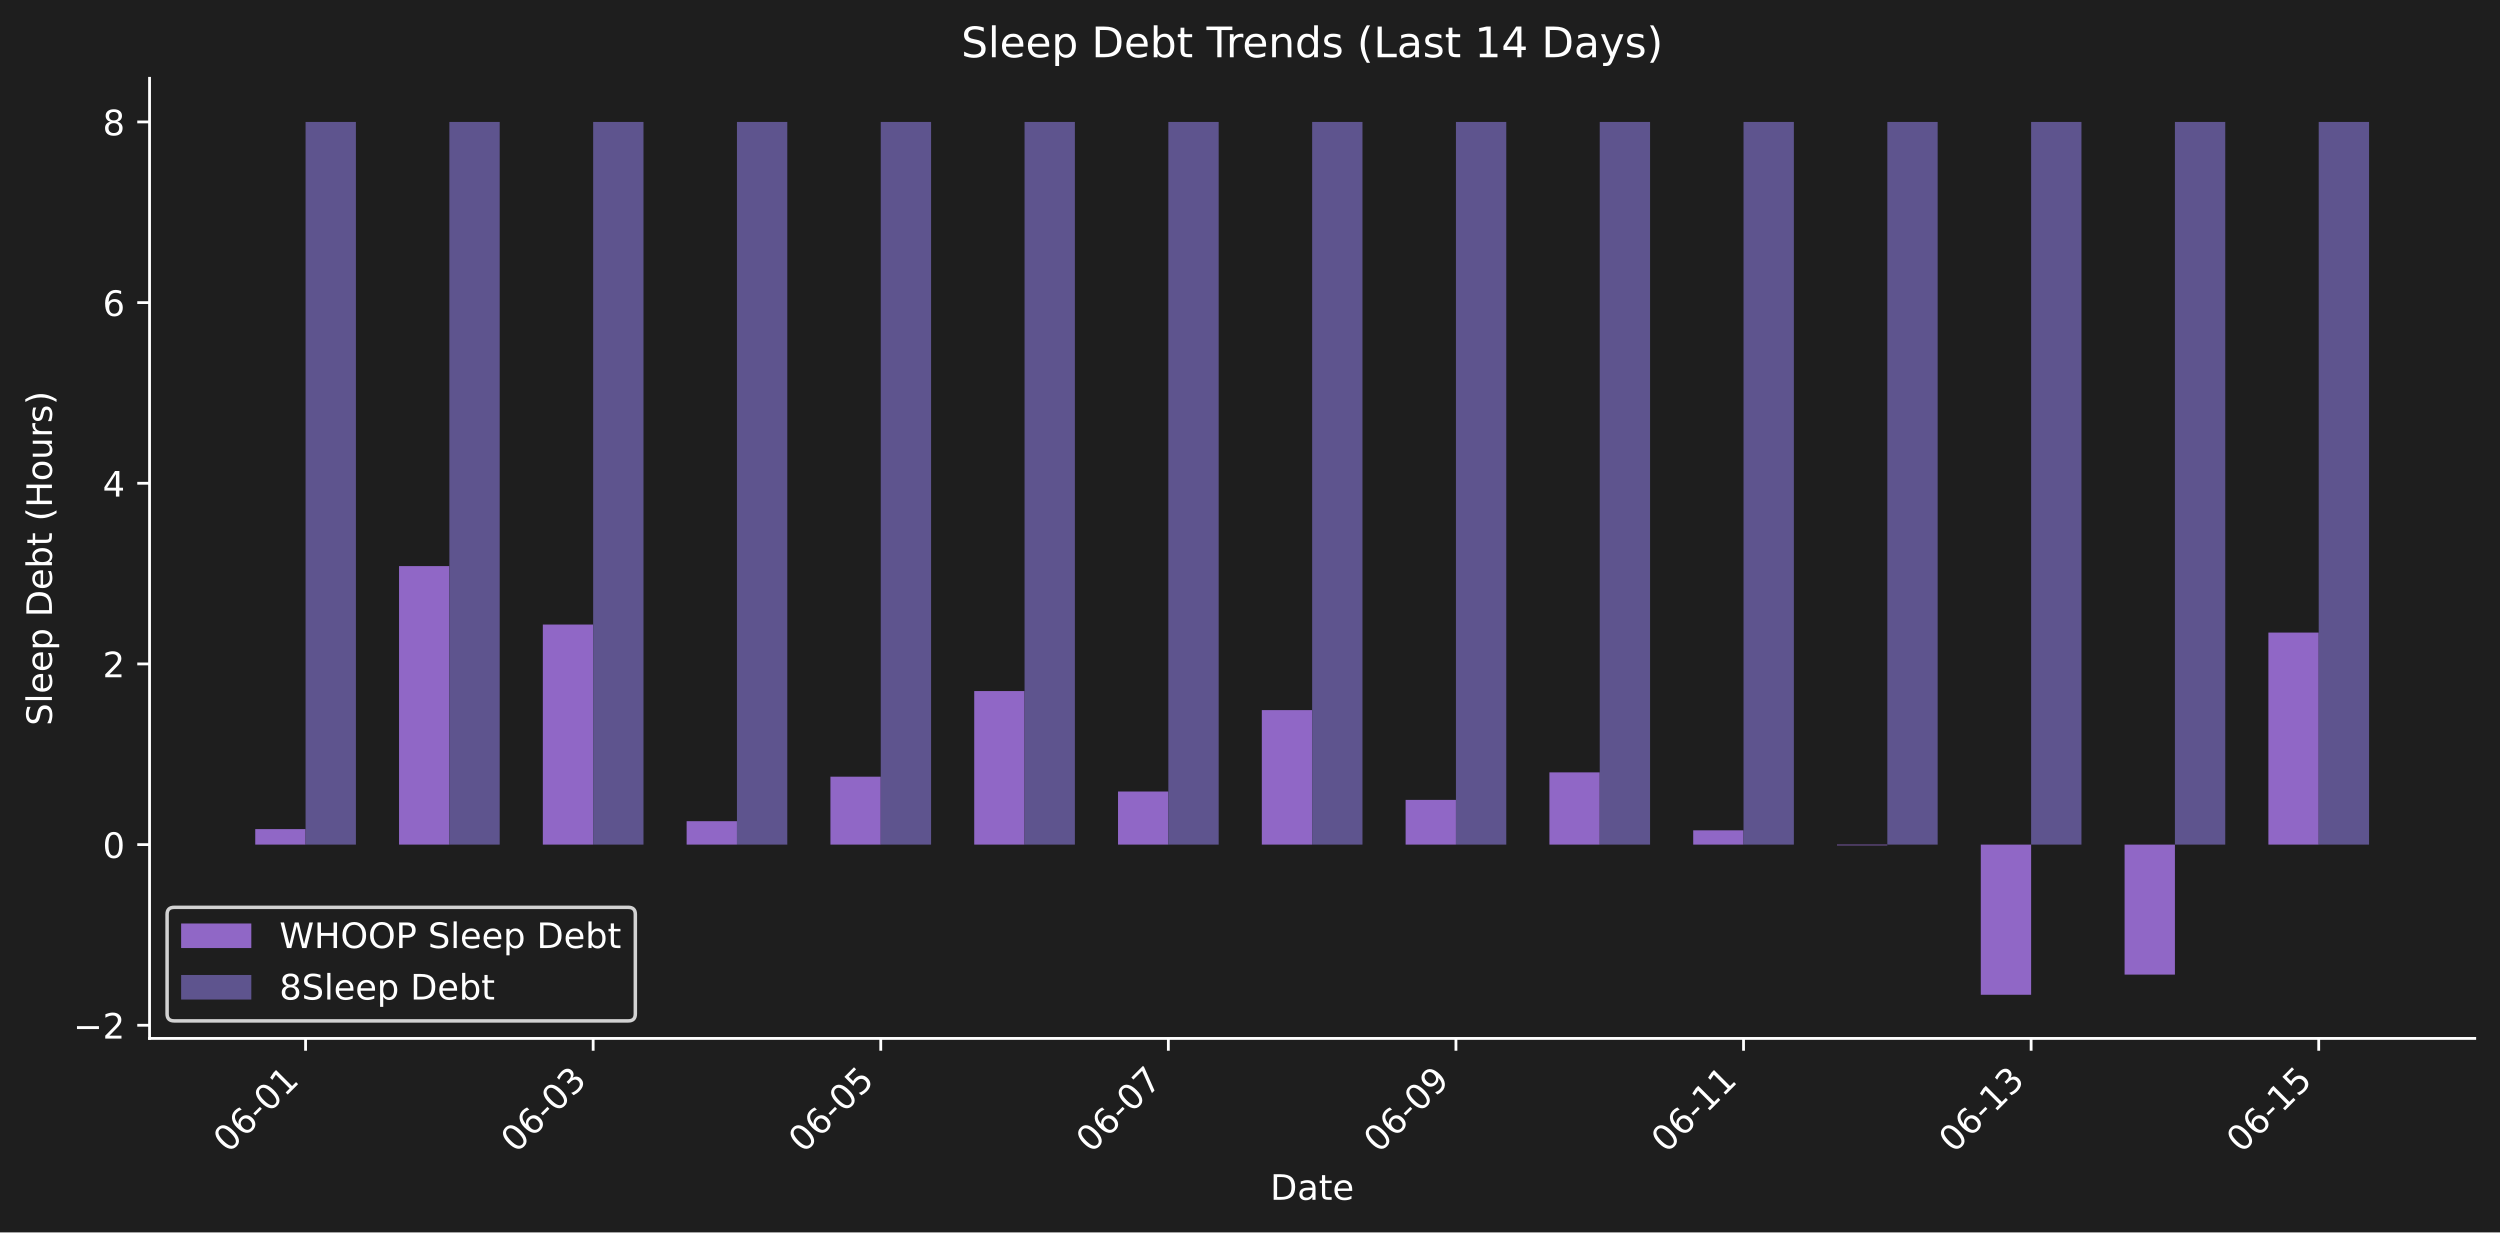
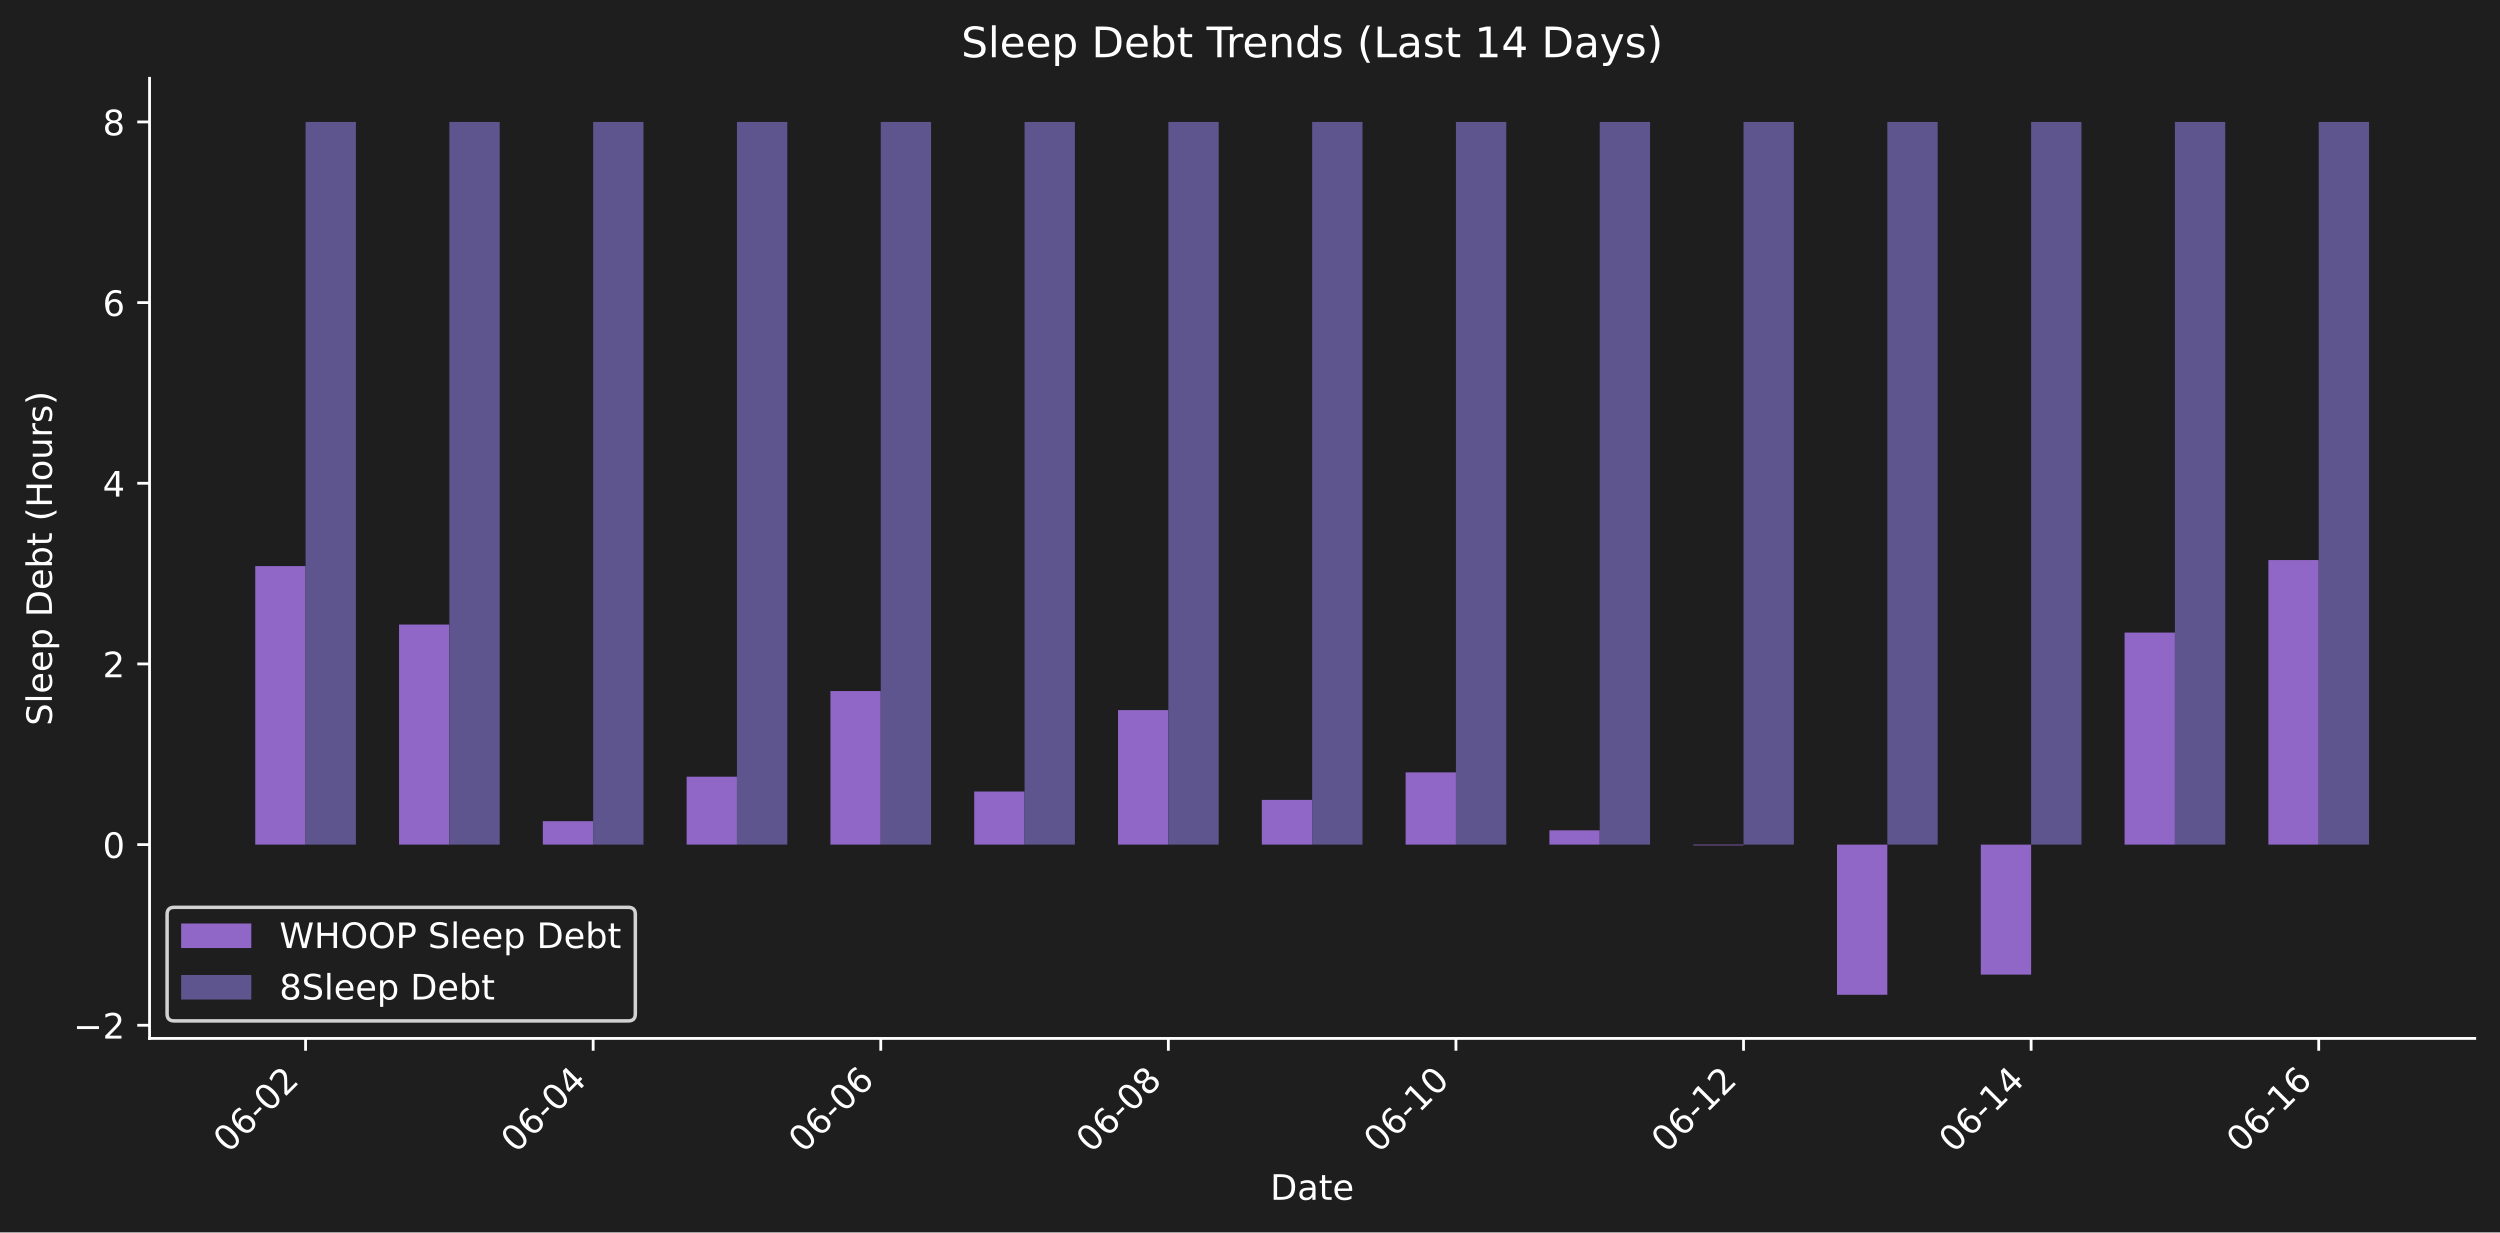
<svg xmlns="http://www.w3.org/2000/svg" xmlns:xlink="http://www.w3.org/1999/xlink" width="712.47pt" height="351.207pt" viewBox="0 0 712.47 351.207" version="1.1">
  <defs>
    <style type="text/css">*{stroke-linejoin: round; stroke-linecap: butt}</style>
  </defs>
  <g id="figure_1">
    <g id="patch_1">
      <path d="M 0 351.207  L 712.47 351.207  L 712.47 0  L 0 0  z " style="fill: #1e1e1e" />
    </g>
    <g id="axes_1">
      <g id="patch_2">
        <path d="M 42.62 295.939  L 705.27 295.939  L 705.27 22.318  L 42.62 22.318  L 42.62 295.939  z " style="fill: none" />
      </g>
      <g id="patch_3">
-         <path d="M 72.741 240.703  L 87.084 240.703  L 87.084 236.284  L 72.741 236.284  z " clip-path="url(#pdb4f288350)" style="fill: #9067c6" />
+         <path d="M 72.741 240.703  L 87.084 240.703  L 87.084 161.332  L 72.741 161.332  z " clip-path="url(#pc56840a009)" style="fill: #9067c6" />
      </g>
      <g id="patch_4">
-         <path d="M 113.721 240.703  L 128.064 240.703  L 128.064 161.332  L 113.721 161.332  z " clip-path="url(#pdb4f288350)" style="fill: #9067c6" />
+         <path d="M 113.721 240.703  L 128.064 240.703  L 128.064 177.987  L 113.721 177.987  z " clip-path="url(#pc56840a009)" style="fill: #9067c6" />
      </g>
      <g id="patch_5">
-         <path d="M 154.701 240.703  L 169.044 240.703  L 169.044 177.987  L 154.701 177.987  z " clip-path="url(#pdb4f288350)" style="fill: #9067c6" />
+         <path d="M 154.701 240.703  L 169.044 240.703  L 169.044 234.029  L 154.701 234.029  z " clip-path="url(#pc56840a009)" style="fill: #9067c6" />
      </g>
      <g id="patch_6">
-         <path d="M 195.681 240.703  L 210.024 240.703  L 210.024 234.029  L 195.681 234.029  z " clip-path="url(#pdb4f288350)" style="fill: #9067c6" />
+         <path d="M 195.681 240.703  L 210.024 240.703  L 210.024 221.346  L 195.681 221.346  z " clip-path="url(#pc56840a009)" style="fill: #9067c6" />
      </g>
      <g id="patch_7">
-         <path d="M 236.662 240.703  L 251.005 240.703  L 251.005 221.346  L 236.662 221.346  z " clip-path="url(#pdb4f288350)" style="fill: #9067c6" />
+         <path d="M 236.662 240.703  L 251.005 240.703  L 251.005 196.945  L 236.662 196.945  z " clip-path="url(#pc56840a009)" style="fill: #9067c6" />
      </g>
      <g id="patch_8">
-         <path d="M 277.642 240.703  L 291.985 240.703  L 291.985 196.945  L 277.642 196.945  z " clip-path="url(#pdb4f288350)" style="fill: #9067c6" />
+         <path d="M 277.642 240.703  L 291.985 240.703  L 291.985 225.574  L 277.642 225.574  z " clip-path="url(#pc56840a009)" style="fill: #9067c6" />
      </g>
      <g id="patch_9">
-         <path d="M 318.622 240.703  L 332.965 240.703  L 332.965 225.574  L 318.622 225.574  z " clip-path="url(#pdb4f288350)" style="fill: #9067c6" />
+         <path d="M 318.622 240.703  L 332.965 240.703  L 332.965 202.373  L 318.622 202.373  z " clip-path="url(#pc56840a009)" style="fill: #9067c6" />
      </g>
      <g id="patch_10">
-         <path d="M 359.602 240.703  L 373.945 240.703  L 373.945 202.373  L 359.602 202.373  z " clip-path="url(#pdb4f288350)" style="fill: #9067c6" />
+         <path d="M 359.602 240.703  L 373.945 240.703  L 373.945 227.96  L 359.602 227.96  z " clip-path="url(#pc56840a009)" style="fill: #9067c6" />
      </g>
      <g id="patch_11">
-         <path d="M 400.582 240.703  L 414.926 240.703  L 414.926 227.96  L 400.582 227.96  z " clip-path="url(#pdb4f288350)" style="fill: #9067c6" />
+         <path d="M 400.582 240.703  L 414.926 240.703  L 414.926 220.115  L 400.582 220.115  z " clip-path="url(#pc56840a009)" style="fill: #9067c6" />
      </g>
      <g id="patch_12">
-         <path d="M 441.563 240.703  L 455.906 240.703  L 455.906 220.115  L 441.563 220.115  z " clip-path="url(#pdb4f288350)" style="fill: #9067c6" />
+         <path d="M 441.563 240.703  L 455.906 240.703  L 455.906 236.635  L 441.563 236.635  z " clip-path="url(#pc56840a009)" style="fill: #9067c6" />
      </g>
      <g id="patch_13">
-         <path d="M 482.543 240.703  L 496.886 240.703  L 496.886 236.635  L 482.543 236.635  z " clip-path="url(#pdb4f288350)" style="fill: #9067c6" />
+         <path d="M 482.543 240.703  L 496.886 240.703  L 496.886 240.918  L 482.543 240.918  z " clip-path="url(#pc56840a009)" style="fill: #9067c6" />
      </g>
      <g id="patch_14">
-         <path d="M 523.523 240.703  L 537.866 240.703  L 537.866 240.918  L 523.523 240.918  z " clip-path="url(#pdb4f288350)" style="fill: #9067c6" />
+         <path d="M 523.523 240.703  L 537.866 240.703  L 537.866 283.501  L 523.523 283.501  z " clip-path="url(#pc56840a009)" style="fill: #9067c6" />
      </g>
      <g id="patch_15">
-         <path d="M 564.503 240.703  L 578.846 240.703  L 578.846 283.501  L 564.503 283.501  z " clip-path="url(#pdb4f288350)" style="fill: #9067c6" />
+         <path d="M 564.503 240.703  L 578.846 240.703  L 578.846 277.752  L 564.503 277.752  z " clip-path="url(#pc56840a009)" style="fill: #9067c6" />
      </g>
      <g id="patch_16">
-         <path d="M 605.484 240.703  L 619.827 240.703  L 619.827 277.752  L 605.484 277.752  z " clip-path="url(#pdb4f288350)" style="fill: #9067c6" />
+         <path d="M 605.484 240.703  L 619.827 240.703  L 619.827 180.277  L 605.484 180.277  z " clip-path="url(#pc56840a009)" style="fill: #9067c6" />
      </g>
      <g id="patch_17">
-         <path d="M 646.464 240.703  L 660.807 240.703  L 660.807 180.277  L 646.464 180.277  z " clip-path="url(#pdb4f288350)" style="fill: #9067c6" />
+         <path d="M 646.464 240.703  L 660.807 240.703  L 660.807 159.611  L 646.464 159.611  z " clip-path="url(#pc56840a009)" style="fill: #9067c6" />
      </g>
      <g id="patch_18">
-         <path d="M 87.084 240.703  L 101.427 240.703  L 101.427 34.755  L 87.084 34.755  z " clip-path="url(#pdb4f288350)" style="fill: #5e548e" />
+         <path d="M 87.084 240.703  L 101.427 240.703  L 101.427 34.755  L 87.084 34.755  z " clip-path="url(#pc56840a009)" style="fill: #5e548e" />
      </g>
      <g id="patch_19">
-         <path d="M 128.064 240.703  L 142.407 240.703  L 142.407 34.755  L 128.064 34.755  z " clip-path="url(#pdb4f288350)" style="fill: #5e548e" />
+         <path d="M 128.064 240.703  L 142.407 240.703  L 142.407 34.755  L 128.064 34.755  z " clip-path="url(#pc56840a009)" style="fill: #5e548e" />
      </g>
      <g id="patch_20">
-         <path d="M 169.044 240.703  L 183.387 240.703  L 183.387 34.755  L 169.044 34.755  z " clip-path="url(#pdb4f288350)" style="fill: #5e548e" />
+         <path d="M 169.044 240.703  L 183.387 240.703  L 183.387 34.755  L 169.044 34.755  z " clip-path="url(#pc56840a009)" style="fill: #5e548e" />
      </g>
      <g id="patch_21">
-         <path d="M 210.024 240.703  L 224.368 240.703  L 224.368 34.755  L 210.024 34.755  z " clip-path="url(#pdb4f288350)" style="fill: #5e548e" />
+         <path d="M 210.024 240.703  L 224.368 240.703  L 224.368 34.755  L 210.024 34.755  z " clip-path="url(#pc56840a009)" style="fill: #5e548e" />
      </g>
      <g id="patch_22">
-         <path d="M 251.005 240.703  L 265.348 240.703  L 265.348 34.755  L 251.005 34.755  z " clip-path="url(#pdb4f288350)" style="fill: #5e548e" />
+         <path d="M 251.005 240.703  L 265.348 240.703  L 265.348 34.755  L 251.005 34.755  z " clip-path="url(#pc56840a009)" style="fill: #5e548e" />
      </g>
      <g id="patch_23">
-         <path d="M 291.985 240.703  L 306.328 240.703  L 306.328 34.755  L 291.985 34.755  z " clip-path="url(#pdb4f288350)" style="fill: #5e548e" />
+         <path d="M 291.985 240.703  L 306.328 240.703  L 306.328 34.755  L 291.985 34.755  z " clip-path="url(#pc56840a009)" style="fill: #5e548e" />
      </g>
      <g id="patch_24">
-         <path d="M 332.965 240.703  L 347.308 240.703  L 347.308 34.755  L 332.965 34.755  z " clip-path="url(#pdb4f288350)" style="fill: #5e548e" />
+         <path d="M 332.965 240.703  L 347.308 240.703  L 347.308 34.755  L 332.965 34.755  z " clip-path="url(#pc56840a009)" style="fill: #5e548e" />
      </g>
      <g id="patch_25">
-         <path d="M 373.945 240.703  L 388.288 240.703  L 388.288 34.755  L 373.945 34.755  z " clip-path="url(#pdb4f288350)" style="fill: #5e548e" />
+         <path d="M 373.945 240.703  L 388.288 240.703  L 388.288 34.755  L 373.945 34.755  z " clip-path="url(#pc56840a009)" style="fill: #5e548e" />
      </g>
      <g id="patch_26">
-         <path d="M 414.926 240.703  L 429.269 240.703  L 429.269 34.755  L 414.926 34.755  z " clip-path="url(#pdb4f288350)" style="fill: #5e548e" />
+         <path d="M 414.926 240.703  L 429.269 240.703  L 429.269 34.755  L 414.926 34.755  z " clip-path="url(#pc56840a009)" style="fill: #5e548e" />
      </g>
      <g id="patch_27">
-         <path d="M 455.906 240.703  L 470.249 240.703  L 470.249 34.755  L 455.906 34.755  z " clip-path="url(#pdb4f288350)" style="fill: #5e548e" />
+         <path d="M 455.906 240.703  L 470.249 240.703  L 470.249 34.755  L 455.906 34.755  z " clip-path="url(#pc56840a009)" style="fill: #5e548e" />
      </g>
      <g id="patch_28">
-         <path d="M 496.886 240.703  L 511.229 240.703  L 511.229 34.755  L 496.886 34.755  z " clip-path="url(#pdb4f288350)" style="fill: #5e548e" />
+         <path d="M 496.886 240.703  L 511.229 240.703  L 511.229 34.755  L 496.886 34.755  z " clip-path="url(#pc56840a009)" style="fill: #5e548e" />
      </g>
      <g id="patch_29">
-         <path d="M 537.866 240.703  L 552.209 240.703  L 552.209 34.755  L 537.866 34.755  z " clip-path="url(#pdb4f288350)" style="fill: #5e548e" />
+         <path d="M 537.866 240.703  L 552.209 240.703  L 552.209 34.755  L 537.866 34.755  z " clip-path="url(#pc56840a009)" style="fill: #5e548e" />
      </g>
      <g id="patch_30">
-         <path d="M 578.846 240.703  L 593.189 240.703  L 593.189 34.755  L 578.846 34.755  z " clip-path="url(#pdb4f288350)" style="fill: #5e548e" />
+         <path d="M 578.846 240.703  L 593.189 240.703  L 593.189 34.755  L 578.846 34.755  z " clip-path="url(#pc56840a009)" style="fill: #5e548e" />
      </g>
      <g id="patch_31">
-         <path d="M 619.827 240.703  L 634.17 240.703  L 634.17 34.755  L 619.827 34.755  z " clip-path="url(#pdb4f288350)" style="fill: #5e548e" />
+         <path d="M 619.827 240.703  L 634.17 240.703  L 634.17 34.755  L 619.827 34.755  z " clip-path="url(#pc56840a009)" style="fill: #5e548e" />
      </g>
      <g id="patch_32">
-         <path d="M 660.807 240.703  L 675.15 240.703  L 675.15 34.755  L 660.807 34.755  z " clip-path="url(#pdb4f288350)" style="fill: #5e548e" />
+         <path d="M 660.807 240.703  L 675.15 240.703  L 675.15 34.755  L 660.807 34.755  z " clip-path="url(#pc56840a009)" style="fill: #5e548e" />
      </g>
      <g id="matplotlib.axis_1">
        <g id="xtick_1">
          <g id="line2d_1">
            <defs>
-               <path id="m218c666697" d="M 0 0  L 0 3.5  " style="stroke: #ffffff; stroke-width: 0.8" />
+               <path id="m6feefd0611" d="M 0 0  L 0 3.5  " style="stroke: #ffffff; stroke-width: 0.8" />
            </defs>
            <g>
-               <use xlink:href="#m218c666697" x="87.084" y="295.939" style="fill: #ffffff; stroke: #ffffff; stroke-width: 0.8" />
+               <use xlink:href="#m6feefd0611" x="87.084" y="295.939" style="fill: #ffffff; stroke: #ffffff; stroke-width: 0.8" />
            </g>
          </g>
          <g id="text_1">
            <g style="fill: #ffffff" transform="translate(65.0663 328.8584) rotate(-45) scale(0.1 -0.1)">
              <defs>
                <path id="DejaVuSans-30" d="M 2034 4250  Q 1547 4250 1301 3770  Q 1056 3291 1056 2328  Q 1056 1369 1301 889  Q 1547 409 2034 409  Q 2525 409 2770 889  Q 3016 1369 3016 2328  Q 3016 3291 2770 3770  Q 2525 4250 2034 4250  z M 2034 4750  Q 2819 4750 3233 4129  Q 3647 3509 3647 2328  Q 3647 1150 3233 529  Q 2819 -91 2034 -91  Q 1250 -91 836 529  Q 422 1150 422 2328  Q 422 3509 836 4129  Q 1250 4750 2034 4750  z " transform="scale(0.015625)" />
                <path id="DejaVuSans-36" d="M 2113 2584  Q 1688 2584 1439 2293  Q 1191 2003 1191 1497  Q 1191 994 1439 701  Q 1688 409 2113 409  Q 2538 409 2786 701  Q 3034 994 3034 1497  Q 3034 2003 2786 2293  Q 2538 2584 2113 2584  z M 3366 4563  L 3366 3988  Q 3128 4100 2886 4159  Q 2644 4219 2406 4219  Q 1781 4219 1451 3797  Q 1122 3375 1075 2522  Q 1259 2794 1537 2939  Q 1816 3084 2150 3084  Q 2853 3084 3261 2657  Q 3669 2231 3669 1497  Q 3669 778 3244 343  Q 2819 -91 2113 -91  Q 1303 -91 875 529  Q 447 1150 447 2328  Q 447 3434 972 4092  Q 1497 4750 2381 4750  Q 2619 4750 2861 4703  Q 3103 4656 3366 4563  z " transform="scale(0.015625)" />
                <path id="DejaVuSans-2d" d="M 313 2009  L 1997 2009  L 1997 1497  L 313 1497  L 313 2009  z " transform="scale(0.015625)" />
-                 <path id="DejaVuSans-31" d="M 794 531  L 1825 531  L 1825 4091  L 703 3866  L 703 4441  L 1819 4666  L 2450 4666  L 2450 531  L 3481 531  L 3481 0  L 794 0  L 794 531  z " transform="scale(0.015625)" />
+                 <path id="DejaVuSans-32" d="M 1228 531  L 3431 531  L 3431 0  L 469 0  L 469 531  Q 828 903 1448 1529  Q 2069 2156 2228 2338  Q 2531 2678 2651 2914  Q 2772 3150 2772 3378  Q 2772 3750 2511 3984  Q 2250 4219 1831 4219  Q 1534 4219 1204 4116  Q 875 4013 500 3803  L 500 4441  Q 881 4594 1212 4672  Q 1544 4750 1819 4750  Q 2544 4750 2975 4387  Q 3406 4025 3406 3419  Q 3406 3131 3298 2873  Q 3191 2616 2906 2266  Q 2828 2175 2409 1742  Q 1991 1309 1228 531  z " transform="scale(0.015625)" />
              </defs>
              <use xlink:href="#DejaVuSans-30" />
              <use xlink:href="#DejaVuSans-36" transform="translate(63.62305 0)" />
              <use xlink:href="#DejaVuSans-2d" transform="translate(127.2461 0)" />
              <use xlink:href="#DejaVuSans-30" transform="translate(163.3301 0)" />
-               <use xlink:href="#DejaVuSans-31" transform="translate(226.9531 0)" />
+               <use xlink:href="#DejaVuSans-32" transform="translate(226.9531 0)" />
            </g>
          </g>
        </g>
        <g id="xtick_2">
          <g id="line2d_2">
            <g>
-               <use xlink:href="#m218c666697" x="169.044" y="295.939" style="fill: #ffffff; stroke: #ffffff; stroke-width: 0.8" />
+               <use xlink:href="#m6feefd0611" x="169.044" y="295.939" style="fill: #ffffff; stroke: #ffffff; stroke-width: 0.8" />
            </g>
          </g>
          <g id="text_2">
            <g style="fill: #ffffff" transform="translate(147.0267 328.8584) rotate(-45) scale(0.1 -0.1)">
              <defs>
-                 <path id="DejaVuSans-33" d="M 2597 2516  Q 3050 2419 3304 2112  Q 3559 1806 3559 1356  Q 3559 666 3084 287  Q 2609 -91 1734 -91  Q 1441 -91 1130 -33  Q 819 25 488 141  L 488 750  Q 750 597 1062 519  Q 1375 441 1716 441  Q 2309 441 2620 675  Q 2931 909 2931 1356  Q 2931 1769 2642 2001  Q 2353 2234 1838 2234  L 1294 2234  L 1294 2753  L 1863 2753  Q 2328 2753 2575 2939  Q 2822 3125 2822 3475  Q 2822 3834 2567 4026  Q 2313 4219 1838 4219  Q 1578 4219 1281 4162  Q 984 4106 628 3988  L 628 4550  Q 988 4650 1302 4700  Q 1616 4750 1894 4750  Q 2613 4750 3031 4423  Q 3450 4097 3450 3541  Q 3450 3153 3228 2886  Q 3006 2619 2597 2516  z " transform="scale(0.015625)" />
+                 <path id="DejaVuSans-34" d="M 2419 4116  L 825 1625  L 2419 1625  L 2419 4116  z M 2253 4666  L 3047 4666  L 3047 1625  L 3713 1625  L 3713 1100  L 3047 1100  L 3047 0  L 2419 0  L 2419 1100  L 313 1100  L 313 1709  L 2253 4666  z " transform="scale(0.015625)" />
              </defs>
              <use xlink:href="#DejaVuSans-30" />
              <use xlink:href="#DejaVuSans-36" transform="translate(63.62305 0)" />
              <use xlink:href="#DejaVuSans-2d" transform="translate(127.2461 0)" />
              <use xlink:href="#DejaVuSans-30" transform="translate(163.3301 0)" />
-               <use xlink:href="#DejaVuSans-33" transform="translate(226.9531 0)" />
+               <use xlink:href="#DejaVuSans-34" transform="translate(226.9531 0)" />
            </g>
          </g>
        </g>
        <g id="xtick_3">
          <g id="line2d_3">
            <g>
-               <use xlink:href="#m218c666697" x="251.005" y="295.939" style="fill: #ffffff; stroke: #ffffff; stroke-width: 0.8" />
+               <use xlink:href="#m6feefd0611" x="251.005" y="295.939" style="fill: #ffffff; stroke: #ffffff; stroke-width: 0.8" />
            </g>
          </g>
          <g id="text_3">
            <g style="fill: #ffffff" transform="translate(228.9871 328.8584) rotate(-45) scale(0.1 -0.1)">
-               <defs>
-                 <path id="DejaVuSans-35" d="M 691 4666  L 3169 4666  L 3169 4134  L 1269 4134  L 1269 2991  Q 1406 3038 1543 3061  Q 1681 3084 1819 3084  Q 2600 3084 3056 2656  Q 3513 2228 3513 1497  Q 3513 744 3044 326  Q 2575 -91 1722 -91  Q 1428 -91 1123 -41  Q 819 9 494 109  L 494 744  Q 775 591 1075 516  Q 1375 441 1709 441  Q 2250 441 2565 725  Q 2881 1009 2881 1497  Q 2881 1984 2565 2268  Q 2250 2553 1709 2553  Q 1456 2553 1204 2497  Q 953 2441 691 2322  L 691 4666  z " transform="scale(0.015625)" />
-               </defs>
              <use xlink:href="#DejaVuSans-30" />
              <use xlink:href="#DejaVuSans-36" transform="translate(63.62305 0)" />
              <use xlink:href="#DejaVuSans-2d" transform="translate(127.2461 0)" />
              <use xlink:href="#DejaVuSans-30" transform="translate(163.3301 0)" />
-               <use xlink:href="#DejaVuSans-35" transform="translate(226.9531 0)" />
+               <use xlink:href="#DejaVuSans-36" transform="translate(226.9531 0)" />
            </g>
          </g>
        </g>
        <g id="xtick_4">
          <g id="line2d_4">
            <g>
-               <use xlink:href="#m218c666697" x="332.965" y="295.939" style="fill: #ffffff; stroke: #ffffff; stroke-width: 0.8" />
+               <use xlink:href="#m6feefd0611" x="332.965" y="295.939" style="fill: #ffffff; stroke: #ffffff; stroke-width: 0.8" />
            </g>
          </g>
          <g id="text_4">
            <g style="fill: #ffffff" transform="translate(310.9476 328.8584) rotate(-45) scale(0.1 -0.1)">
              <defs>
-                 <path id="DejaVuSans-37" d="M 525 4666  L 3525 4666  L 3525 4397  L 1831 0  L 1172 0  L 2766 4134  L 525 4134  L 525 4666  z " transform="scale(0.015625)" />
+                 <path id="DejaVuSans-38" d="M 2034 2216  Q 1584 2216 1326 1975  Q 1069 1734 1069 1313  Q 1069 891 1326 650  Q 1584 409 2034 409  Q 2484 409 2743 651  Q 3003 894 3003 1313  Q 3003 1734 2745 1975  Q 2488 2216 2034 2216  z M 1403 2484  Q 997 2584 770 2862  Q 544 3141 544 3541  Q 544 4100 942 4425  Q 1341 4750 2034 4750  Q 2731 4750 3128 4425  Q 3525 4100 3525 3541  Q 3525 3141 3298 2862  Q 3072 2584 2669 2484  Q 3125 2378 3379 2068  Q 3634 1759 3634 1313  Q 3634 634 3220 271  Q 2806 -91 2034 -91  Q 1263 -91 848 271  Q 434 634 434 1313  Q 434 1759 690 2068  Q 947 2378 1403 2484  z M 1172 3481  Q 1172 3119 1398 2916  Q 1625 2713 2034 2713  Q 2441 2713 2670 2916  Q 2900 3119 2900 3481  Q 2900 3844 2670 4047  Q 2441 4250 2034 4250  Q 1625 4250 1398 4047  Q 1172 3844 1172 3481  z " transform="scale(0.015625)" />
              </defs>
              <use xlink:href="#DejaVuSans-30" />
              <use xlink:href="#DejaVuSans-36" transform="translate(63.62305 0)" />
              <use xlink:href="#DejaVuSans-2d" transform="translate(127.2461 0)" />
              <use xlink:href="#DejaVuSans-30" transform="translate(163.3301 0)" />
-               <use xlink:href="#DejaVuSans-37" transform="translate(226.9531 0)" />
+               <use xlink:href="#DejaVuSans-38" transform="translate(226.9531 0)" />
            </g>
          </g>
        </g>
        <g id="xtick_5">
          <g id="line2d_5">
            <g>
-               <use xlink:href="#m218c666697" x="414.926" y="295.939" style="fill: #ffffff; stroke: #ffffff; stroke-width: 0.8" />
+               <use xlink:href="#m6feefd0611" x="414.926" y="295.939" style="fill: #ffffff; stroke: #ffffff; stroke-width: 0.8" />
            </g>
          </g>
          <g id="text_5">
            <g style="fill: #ffffff" transform="translate(392.908 328.8584) rotate(-45) scale(0.1 -0.1)">
              <defs>
-                 <path id="DejaVuSans-39" d="M 703 97  L 703 672  Q 941 559 1184 500  Q 1428 441 1663 441  Q 2288 441 2617 861  Q 2947 1281 2994 2138  Q 2813 1869 2534 1725  Q 2256 1581 1919 1581  Q 1219 1581 811 2004  Q 403 2428 403 3163  Q 403 3881 828 4315  Q 1253 4750 1959 4750  Q 2769 4750 3195 4129  Q 3622 3509 3622 2328  Q 3622 1225 3098 567  Q 2575 -91 1691 -91  Q 1453 -91 1209 -44  Q 966 3 703 97  z M 1959 2075  Q 2384 2075 2632 2365  Q 2881 2656 2881 3163  Q 2881 3666 2632 3958  Q 2384 4250 1959 4250  Q 1534 4250 1286 3958  Q 1038 3666 1038 3163  Q 1038 2656 1286 2365  Q 1534 2075 1959 2075  z " transform="scale(0.015625)" />
+                 <path id="DejaVuSans-31" d="M 794 531  L 1825 531  L 1825 4091  L 703 3866  L 703 4441  L 1819 4666  L 2450 4666  L 2450 531  L 3481 531  L 3481 0  L 794 0  L 794 531  z " transform="scale(0.015625)" />
              </defs>
              <use xlink:href="#DejaVuSans-30" />
              <use xlink:href="#DejaVuSans-36" transform="translate(63.62305 0)" />
              <use xlink:href="#DejaVuSans-2d" transform="translate(127.2461 0)" />
-               <use xlink:href="#DejaVuSans-30" transform="translate(163.3301 0)" />
-               <use xlink:href="#DejaVuSans-39" transform="translate(226.9531 0)" />
+               <use xlink:href="#DejaVuSans-31" transform="translate(163.3301 0)" />
+               <use xlink:href="#DejaVuSans-30" transform="translate(226.9531 0)" />
            </g>
          </g>
        </g>
        <g id="xtick_6">
          <g id="line2d_6">
            <g>
-               <use xlink:href="#m218c666697" x="496.886" y="295.939" style="fill: #ffffff; stroke: #ffffff; stroke-width: 0.8" />
+               <use xlink:href="#m6feefd0611" x="496.886" y="295.939" style="fill: #ffffff; stroke: #ffffff; stroke-width: 0.8" />
            </g>
          </g>
          <g id="text_6">
            <g style="fill: #ffffff" transform="translate(474.8684 328.8584) rotate(-45) scale(0.1 -0.1)">
              <use xlink:href="#DejaVuSans-30" />
              <use xlink:href="#DejaVuSans-36" transform="translate(63.62305 0)" />
              <use xlink:href="#DejaVuSans-2d" transform="translate(127.2461 0)" />
              <use xlink:href="#DejaVuSans-31" transform="translate(163.3301 0)" />
-               <use xlink:href="#DejaVuSans-31" transform="translate(226.9531 0)" />
+               <use xlink:href="#DejaVuSans-32" transform="translate(226.9531 0)" />
            </g>
          </g>
        </g>
        <g id="xtick_7">
          <g id="line2d_7">
            <g>
-               <use xlink:href="#m218c666697" x="578.846" y="295.939" style="fill: #ffffff; stroke: #ffffff; stroke-width: 0.8" />
+               <use xlink:href="#m6feefd0611" x="578.846" y="295.939" style="fill: #ffffff; stroke: #ffffff; stroke-width: 0.8" />
            </g>
          </g>
          <g id="text_7">
            <g style="fill: #ffffff" transform="translate(556.8288 328.8584) rotate(-45) scale(0.1 -0.1)">
              <use xlink:href="#DejaVuSans-30" />
              <use xlink:href="#DejaVuSans-36" transform="translate(63.62305 0)" />
              <use xlink:href="#DejaVuSans-2d" transform="translate(127.2461 0)" />
              <use xlink:href="#DejaVuSans-31" transform="translate(163.3301 0)" />
-               <use xlink:href="#DejaVuSans-33" transform="translate(226.9531 0)" />
+               <use xlink:href="#DejaVuSans-34" transform="translate(226.9531 0)" />
            </g>
          </g>
        </g>
        <g id="xtick_8">
          <g id="line2d_8">
            <g>
-               <use xlink:href="#m218c666697" x="660.807" y="295.939" style="fill: #ffffff; stroke: #ffffff; stroke-width: 0.8" />
+               <use xlink:href="#m6feefd0611" x="660.807" y="295.939" style="fill: #ffffff; stroke: #ffffff; stroke-width: 0.8" />
            </g>
          </g>
          <g id="text_8">
            <g style="fill: #ffffff" transform="translate(638.7892 328.8584) rotate(-45) scale(0.1 -0.1)">
              <use xlink:href="#DejaVuSans-30" />
              <use xlink:href="#DejaVuSans-36" transform="translate(63.62305 0)" />
              <use xlink:href="#DejaVuSans-2d" transform="translate(127.2461 0)" />
              <use xlink:href="#DejaVuSans-31" transform="translate(163.3301 0)" />
-               <use xlink:href="#DejaVuSans-35" transform="translate(226.9531 0)" />
+               <use xlink:href="#DejaVuSans-36" transform="translate(226.9531 0)" />
            </g>
          </g>
        </g>
        <g id="text_9">
          <g style="fill: #ffffff" transform="translate(361.9945 341.9274) scale(0.1 -0.1)">
            <defs>
              <path id="DejaVuSans-44" d="M 1259 4147  L 1259 519  L 2022 519  Q 2988 519 3436 956  Q 3884 1394 3884 2338  Q 3884 3275 3436 3711  Q 2988 4147 2022 4147  L 1259 4147  z M 628 4666  L 1925 4666  Q 3281 4666 3915 4102  Q 4550 3538 4550 2338  Q 4550 1131 3912 565  Q 3275 0 1925 0  L 628 0  L 628 4666  z " transform="scale(0.015625)" />
              <path id="DejaVuSans-61" d="M 2194 1759  Q 1497 1759 1228 1600  Q 959 1441 959 1056  Q 959 750 1161 570  Q 1363 391 1709 391  Q 2188 391 2477 730  Q 2766 1069 2766 1631  L 2766 1759  L 2194 1759  z M 3341 1997  L 3341 0  L 2766 0  L 2766 531  Q 2569 213 2275 61  Q 1981 -91 1556 -91  Q 1019 -91 701 211  Q 384 513 384 1019  Q 384 1609 779 1909  Q 1175 2209 1959 2209  L 2766 2209  L 2766 2266  Q 2766 2663 2505 2880  Q 2244 3097 1772 3097  Q 1472 3097 1187 3025  Q 903 2953 641 2809  L 641 3341  Q 956 3463 1253 3523  Q 1550 3584 1831 3584  Q 2591 3584 2966 3190  Q 3341 2797 3341 1997  z " transform="scale(0.015625)" />
              <path id="DejaVuSans-74" d="M 1172 4494  L 1172 3500  L 2356 3500  L 2356 3053  L 1172 3053  L 1172 1153  Q 1172 725 1289 603  Q 1406 481 1766 481  L 2356 481  L 2356 0  L 1766 0  Q 1100 0 847 248  Q 594 497 594 1153  L 594 3053  L 172 3053  L 172 3500  L 594 3500  L 594 4494  L 1172 4494  z " transform="scale(0.015625)" />
              <path id="DejaVuSans-65" d="M 3597 1894  L 3597 1613  L 953 1613  Q 991 1019 1311 708  Q 1631 397 2203 397  Q 2534 397 2845 478  Q 3156 559 3463 722  L 3463 178  Q 3153 47 2828 -22  Q 2503 -91 2169 -91  Q 1331 -91 842 396  Q 353 884 353 1716  Q 353 2575 817 3079  Q 1281 3584 2069 3584  Q 2775 3584 3186 3129  Q 3597 2675 3597 1894  z M 3022 2063  Q 3016 2534 2758 2815  Q 2500 3097 2075 3097  Q 1594 3097 1305 2825  Q 1016 2553 972 2059  L 3022 2063  z " transform="scale(0.015625)" />
            </defs>
            <use xlink:href="#DejaVuSans-44" />
            <use xlink:href="#DejaVuSans-61" transform="translate(77.00195 0)" />
            <use xlink:href="#DejaVuSans-74" transform="translate(138.2812 0)" />
            <use xlink:href="#DejaVuSans-65" transform="translate(177.4902 0)" />
          </g>
        </g>
      </g>
      <g id="matplotlib.axis_2">
        <g id="ytick_1">
          <g id="line2d_9">
            <defs>
-               <path id="m219e708f7c" d="M 0 0  L -3.5 0  " style="stroke: #ffffff; stroke-width: 0.8" />
+               <path id="m65ae8a4afc" d="M 0 0  L -3.5 0  " style="stroke: #ffffff; stroke-width: 0.8" />
            </defs>
            <g>
-               <use xlink:href="#m219e708f7c" x="42.62" y="292.19" style="fill: #ffffff; stroke: #ffffff; stroke-width: 0.8" />
+               <use xlink:href="#m65ae8a4afc" x="42.62" y="292.19" style="fill: #ffffff; stroke: #ffffff; stroke-width: 0.8" />
            </g>
          </g>
          <g id="text_10">
            <g style="fill: #ffffff" transform="translate(20.87813 295.9893) scale(0.1 -0.1)">
              <defs>
                <path id="DejaVuSans-2212" d="M 678 2272  L 4684 2272  L 4684 1741  L 678 1741  L 678 2272  z " transform="scale(0.015625)" />
-                 <path id="DejaVuSans-32" d="M 1228 531  L 3431 531  L 3431 0  L 469 0  L 469 531  Q 828 903 1448 1529  Q 2069 2156 2228 2338  Q 2531 2678 2651 2914  Q 2772 3150 2772 3378  Q 2772 3750 2511 3984  Q 2250 4219 1831 4219  Q 1534 4219 1204 4116  Q 875 4013 500 3803  L 500 4441  Q 881 4594 1212 4672  Q 1544 4750 1819 4750  Q 2544 4750 2975 4387  Q 3406 4025 3406 3419  Q 3406 3131 3298 2873  Q 3191 2616 2906 2266  Q 2828 2175 2409 1742  Q 1991 1309 1228 531  z " transform="scale(0.015625)" />
              </defs>
              <use xlink:href="#DejaVuSans-2212" />
              <use xlink:href="#DejaVuSans-32" transform="translate(83.78906 0)" />
            </g>
          </g>
        </g>
        <g id="ytick_2">
          <g id="line2d_10">
            <g>
-               <use xlink:href="#m219e708f7c" x="42.62" y="240.703" style="fill: #ffffff; stroke: #ffffff; stroke-width: 0.8" />
+               <use xlink:href="#m65ae8a4afc" x="42.62" y="240.703" style="fill: #ffffff; stroke: #ffffff; stroke-width: 0.8" />
            </g>
          </g>
          <g id="text_11">
            <g style="fill: #ffffff" transform="translate(29.25781 244.5024) scale(0.1 -0.1)">
              <use xlink:href="#DejaVuSans-30" />
            </g>
          </g>
        </g>
        <g id="ytick_3">
          <g id="line2d_11">
            <g>
-               <use xlink:href="#m219e708f7c" x="42.62" y="189.216" style="fill: #ffffff; stroke: #ffffff; stroke-width: 0.8" />
+               <use xlink:href="#m65ae8a4afc" x="42.62" y="189.216" style="fill: #ffffff; stroke: #ffffff; stroke-width: 0.8" />
            </g>
          </g>
          <g id="text_12">
            <g style="fill: #ffffff" transform="translate(29.25781 193.0154) scale(0.1 -0.1)">
              <use xlink:href="#DejaVuSans-32" />
            </g>
          </g>
        </g>
        <g id="ytick_4">
          <g id="line2d_12">
            <g>
-               <use xlink:href="#m219e708f7c" x="42.62" y="137.729" style="fill: #ffffff; stroke: #ffffff; stroke-width: 0.8" />
+               <use xlink:href="#m65ae8a4afc" x="42.62" y="137.729" style="fill: #ffffff; stroke: #ffffff; stroke-width: 0.8" />
            </g>
          </g>
          <g id="text_13">
            <g style="fill: #ffffff" transform="translate(29.25781 141.5285) scale(0.1 -0.1)">
-               <defs>
-                 <path id="DejaVuSans-34" d="M 2419 4116  L 825 1625  L 2419 1625  L 2419 4116  z M 2253 4666  L 3047 4666  L 3047 1625  L 3713 1625  L 3713 1100  L 3047 1100  L 3047 0  L 2419 0  L 2419 1100  L 313 1100  L 313 1709  L 2253 4666  z " transform="scale(0.015625)" />
-               </defs>
              <use xlink:href="#DejaVuSans-34" />
            </g>
          </g>
        </g>
        <g id="ytick_5">
          <g id="line2d_13">
            <g>
-               <use xlink:href="#m219e708f7c" x="42.62" y="86.242" style="fill: #ffffff; stroke: #ffffff; stroke-width: 0.8" />
+               <use xlink:href="#m65ae8a4afc" x="42.62" y="86.242" style="fill: #ffffff; stroke: #ffffff; stroke-width: 0.8" />
            </g>
          </g>
          <g id="text_14">
            <g style="fill: #ffffff" transform="translate(29.25781 90.04157) scale(0.1 -0.1)">
              <use xlink:href="#DejaVuSans-36" />
            </g>
          </g>
        </g>
        <g id="ytick_6">
          <g id="line2d_14">
            <g>
-               <use xlink:href="#m219e708f7c" x="42.62" y="34.755" style="fill: #ffffff; stroke: #ffffff; stroke-width: 0.8" />
+               <use xlink:href="#m65ae8a4afc" x="42.62" y="34.755" style="fill: #ffffff; stroke: #ffffff; stroke-width: 0.8" />
            </g>
          </g>
          <g id="text_15">
            <g style="fill: #ffffff" transform="translate(29.25781 38.55463) scale(0.1 -0.1)">
-               <defs>
-                 <path id="DejaVuSans-38" d="M 2034 2216  Q 1584 2216 1326 1975  Q 1069 1734 1069 1313  Q 1069 891 1326 650  Q 1584 409 2034 409  Q 2484 409 2743 651  Q 3003 894 3003 1313  Q 3003 1734 2745 1975  Q 2488 2216 2034 2216  z M 1403 2484  Q 997 2584 770 2862  Q 544 3141 544 3541  Q 544 4100 942 4425  Q 1341 4750 2034 4750  Q 2731 4750 3128 4425  Q 3525 4100 3525 3541  Q 3525 3141 3298 2862  Q 3072 2584 2669 2484  Q 3125 2378 3379 2068  Q 3634 1759 3634 1313  Q 3634 634 3220 271  Q 2806 -91 2034 -91  Q 1263 -91 848 271  Q 434 634 434 1313  Q 434 1759 690 2068  Q 947 2378 1403 2484  z M 1172 3481  Q 1172 3119 1398 2916  Q 1625 2713 2034 2713  Q 2441 2713 2670 2916  Q 2900 3119 2900 3481  Q 2900 3844 2670 4047  Q 2441 4250 2034 4250  Q 1625 4250 1398 4047  Q 1172 3844 1172 3481  z " transform="scale(0.015625)" />
-               </defs>
              <use xlink:href="#DejaVuSans-38" />
            </g>
          </g>
        </g>
        <g id="text_16">
          <g style="fill: #ffffff" transform="translate(14.79844 206.808) rotate(-90) scale(0.1 -0.1)">
            <defs>
              <path id="DejaVuSans-53" d="M 3425 4513  L 3425 3897  Q 3066 4069 2747 4153  Q 2428 4238 2131 4238  Q 1616 4238 1336 4038  Q 1056 3838 1056 3469  Q 1056 3159 1242 3001  Q 1428 2844 1947 2747  L 2328 2669  Q 3034 2534 3370 2195  Q 3706 1856 3706 1288  Q 3706 609 3251 259  Q 2797 -91 1919 -91  Q 1588 -91 1214 -16  Q 841 59 441 206  L 441 856  Q 825 641 1194 531  Q 1563 422 1919 422  Q 2459 422 2753 634  Q 3047 847 3047 1241  Q 3047 1584 2836 1778  Q 2625 1972 2144 2069  L 1759 2144  Q 1053 2284 737 2584  Q 422 2884 422 3419  Q 422 4038 858 4394  Q 1294 4750 2059 4750  Q 2388 4750 2728 4690  Q 3069 4631 3425 4513  z " transform="scale(0.015625)" />
              <path id="DejaVuSans-6c" d="M 603 4863  L 1178 4863  L 1178 0  L 603 0  L 603 4863  z " transform="scale(0.015625)" />
              <path id="DejaVuSans-70" d="M 1159 525  L 1159 -1331  L 581 -1331  L 581 3500  L 1159 3500  L 1159 2969  Q 1341 3281 1617 3432  Q 1894 3584 2278 3584  Q 2916 3584 3314 3078  Q 3713 2572 3713 1747  Q 3713 922 3314 415  Q 2916 -91 2278 -91  Q 1894 -91 1617 61  Q 1341 213 1159 525  z M 3116 1747  Q 3116 2381 2855 2742  Q 2594 3103 2138 3103  Q 1681 3103 1420 2742  Q 1159 2381 1159 1747  Q 1159 1113 1420 752  Q 1681 391 2138 391  Q 2594 391 2855 752  Q 3116 1113 3116 1747  z " transform="scale(0.015625)" />
              <path id="DejaVuSans-20" transform="scale(0.015625)" />
              <path id="DejaVuSans-62" d="M 3116 1747  Q 3116 2381 2855 2742  Q 2594 3103 2138 3103  Q 1681 3103 1420 2742  Q 1159 2381 1159 1747  Q 1159 1113 1420 752  Q 1681 391 2138 391  Q 2594 391 2855 752  Q 3116 1113 3116 1747  z M 1159 2969  Q 1341 3281 1617 3432  Q 1894 3584 2278 3584  Q 2916 3584 3314 3078  Q 3713 2572 3713 1747  Q 3713 922 3314 415  Q 2916 -91 2278 -91  Q 1894 -91 1617 61  Q 1341 213 1159 525  L 1159 0  L 581 0  L 581 4863  L 1159 4863  L 1159 2969  z " transform="scale(0.015625)" />
              <path id="DejaVuSans-28" d="M 1984 4856  Q 1566 4138 1362 3434  Q 1159 2731 1159 2009  Q 1159 1288 1364 580  Q 1569 -128 1984 -844  L 1484 -844  Q 1016 -109 783 600  Q 550 1309 550 2009  Q 550 2706 781 3412  Q 1013 4119 1484 4856  L 1984 4856  z " transform="scale(0.015625)" />
              <path id="DejaVuSans-48" d="M 628 4666  L 1259 4666  L 1259 2753  L 3553 2753  L 3553 4666  L 4184 4666  L 4184 0  L 3553 0  L 3553 2222  L 1259 2222  L 1259 0  L 628 0  L 628 4666  z " transform="scale(0.015625)" />
              <path id="DejaVuSans-6f" d="M 1959 3097  Q 1497 3097 1228 2736  Q 959 2375 959 1747  Q 959 1119 1226 758  Q 1494 397 1959 397  Q 2419 397 2687 759  Q 2956 1122 2956 1747  Q 2956 2369 2687 2733  Q 2419 3097 1959 3097  z M 1959 3584  Q 2709 3584 3137 3096  Q 3566 2609 3566 1747  Q 3566 888 3137 398  Q 2709 -91 1959 -91  Q 1206 -91 779 398  Q 353 888 353 1747  Q 353 2609 779 3096  Q 1206 3584 1959 3584  z " transform="scale(0.015625)" />
              <path id="DejaVuSans-75" d="M 544 1381  L 544 3500  L 1119 3500  L 1119 1403  Q 1119 906 1312 657  Q 1506 409 1894 409  Q 2359 409 2629 706  Q 2900 1003 2900 1516  L 2900 3500  L 3475 3500  L 3475 0  L 2900 0  L 2900 538  Q 2691 219 2414 64  Q 2138 -91 1772 -91  Q 1169 -91 856 284  Q 544 659 544 1381  z M 1991 3584  L 1991 3584  z " transform="scale(0.015625)" />
              <path id="DejaVuSans-72" d="M 2631 2963  Q 2534 3019 2420 3045  Q 2306 3072 2169 3072  Q 1681 3072 1420 2755  Q 1159 2438 1159 1844  L 1159 0  L 581 0  L 581 3500  L 1159 3500  L 1159 2956  Q 1341 3275 1631 3429  Q 1922 3584 2338 3584  Q 2397 3584 2469 3576  Q 2541 3569 2628 3553  L 2631 2963  z " transform="scale(0.015625)" />
              <path id="DejaVuSans-73" d="M 2834 3397  L 2834 2853  Q 2591 2978 2328 3040  Q 2066 3103 1784 3103  Q 1356 3103 1142 2972  Q 928 2841 928 2578  Q 928 2378 1081 2264  Q 1234 2150 1697 2047  L 1894 2003  Q 2506 1872 2764 1633  Q 3022 1394 3022 966  Q 3022 478 2636 193  Q 2250 -91 1575 -91  Q 1294 -91 989 -36  Q 684 19 347 128  L 347 722  Q 666 556 975 473  Q 1284 391 1588 391  Q 1994 391 2212 530  Q 2431 669 2431 922  Q 2431 1156 2273 1281  Q 2116 1406 1581 1522  L 1381 1569  Q 847 1681 609 1914  Q 372 2147 372 2553  Q 372 3047 722 3315  Q 1072 3584 1716 3584  Q 2034 3584 2315 3537  Q 2597 3491 2834 3397  z " transform="scale(0.015625)" />
              <path id="DejaVuSans-29" d="M 513 4856  L 1013 4856  Q 1481 4119 1714 3412  Q 1947 2706 1947 2009  Q 1947 1309 1714 600  Q 1481 -109 1013 -844  L 513 -844  Q 928 -128 1133 580  Q 1338 1288 1338 2009  Q 1338 2731 1133 3434  Q 928 4138 513 4856  z " transform="scale(0.015625)" />
            </defs>
            <use xlink:href="#DejaVuSans-53" />
            <use xlink:href="#DejaVuSans-6c" transform="translate(63.47656 0)" />
            <use xlink:href="#DejaVuSans-65" transform="translate(91.25977 0)" />
            <use xlink:href="#DejaVuSans-65" transform="translate(152.7832 0)" />
            <use xlink:href="#DejaVuSans-70" transform="translate(214.3066 0)" />
            <use xlink:href="#DejaVuSans-20" transform="translate(277.7832 0)" />
            <use xlink:href="#DejaVuSans-44" transform="translate(309.5703 0)" />
            <use xlink:href="#DejaVuSans-65" transform="translate(386.5723 0)" />
            <use xlink:href="#DejaVuSans-62" transform="translate(448.0957 0)" />
            <use xlink:href="#DejaVuSans-74" transform="translate(511.5723 0)" />
            <use xlink:href="#DejaVuSans-20" transform="translate(550.7812 0)" />
            <use xlink:href="#DejaVuSans-28" transform="translate(582.5684 0)" />
            <use xlink:href="#DejaVuSans-48" transform="translate(621.582 0)" />
            <use xlink:href="#DejaVuSans-6f" transform="translate(696.7773 0)" />
            <use xlink:href="#DejaVuSans-75" transform="translate(757.959 0)" />
            <use xlink:href="#DejaVuSans-72" transform="translate(821.3379 0)" />
            <use xlink:href="#DejaVuSans-73" transform="translate(862.4512 0)" />
            <use xlink:href="#DejaVuSans-29" transform="translate(914.5508 0)" />
          </g>
        </g>
      </g>
      <g id="patch_33">
        <path d="M 42.62 295.939  L 42.62 22.318  " style="fill: none; stroke: #ffffff; stroke-width: 0.8; stroke-linejoin: miter; stroke-linecap: square" />
      </g>
      <g id="patch_34">
        <path d="M 42.62 295.939  L 705.27 295.939  " style="fill: none; stroke: #ffffff; stroke-width: 0.8; stroke-linejoin: miter; stroke-linecap: square" />
      </g>
      <g id="text_17">
        <g style="fill: #ffffff" transform="translate(273.9403 16.31812) scale(0.12 -0.12)">
          <defs>
            <path id="DejaVuSans-54" d="M -19 4666  L 3928 4666  L 3928 4134  L 2272 4134  L 2272 0  L 1638 0  L 1638 4134  L -19 4134  L -19 4666  z " transform="scale(0.015625)" />
            <path id="DejaVuSans-6e" d="M 3513 2113  L 3513 0  L 2938 0  L 2938 2094  Q 2938 2591 2744 2837  Q 2550 3084 2163 3084  Q 1697 3084 1428 2787  Q 1159 2491 1159 1978  L 1159 0  L 581 0  L 581 3500  L 1159 3500  L 1159 2956  Q 1366 3272 1645 3428  Q 1925 3584 2291 3584  Q 2894 3584 3203 3211  Q 3513 2838 3513 2113  z " transform="scale(0.015625)" />
            <path id="DejaVuSans-64" d="M 2906 2969  L 2906 4863  L 3481 4863  L 3481 0  L 2906 0  L 2906 525  Q 2725 213 2448 61  Q 2172 -91 1784 -91  Q 1150 -91 751 415  Q 353 922 353 1747  Q 353 2572 751 3078  Q 1150 3584 1784 3584  Q 2172 3584 2448 3432  Q 2725 3281 2906 2969  z M 947 1747  Q 947 1113 1208 752  Q 1469 391 1925 391  Q 2381 391 2643 752  Q 2906 1113 2906 1747  Q 2906 2381 2643 2742  Q 2381 3103 1925 3103  Q 1469 3103 1208 2742  Q 947 2381 947 1747  z " transform="scale(0.015625)" />
            <path id="DejaVuSans-4c" d="M 628 4666  L 1259 4666  L 1259 531  L 3531 531  L 3531 0  L 628 0  L 628 4666  z " transform="scale(0.015625)" />
            <path id="DejaVuSans-79" d="M 2059 -325  Q 1816 -950 1584 -1140  Q 1353 -1331 966 -1331  L 506 -1331  L 506 -850  L 844 -850  Q 1081 -850 1212 -737  Q 1344 -625 1503 -206  L 1606 56  L 191 3500  L 800 3500  L 1894 763  L 2988 3500  L 3597 3500  L 2059 -325  z " transform="scale(0.015625)" />
          </defs>
          <use xlink:href="#DejaVuSans-53" />
          <use xlink:href="#DejaVuSans-6c" transform="translate(63.47656 0)" />
          <use xlink:href="#DejaVuSans-65" transform="translate(91.25977 0)" />
          <use xlink:href="#DejaVuSans-65" transform="translate(152.7832 0)" />
          <use xlink:href="#DejaVuSans-70" transform="translate(214.3066 0)" />
          <use xlink:href="#DejaVuSans-20" transform="translate(277.7832 0)" />
          <use xlink:href="#DejaVuSans-44" transform="translate(309.5703 0)" />
          <use xlink:href="#DejaVuSans-65" transform="translate(386.5723 0)" />
          <use xlink:href="#DejaVuSans-62" transform="translate(448.0957 0)" />
          <use xlink:href="#DejaVuSans-74" transform="translate(511.5723 0)" />
          <use xlink:href="#DejaVuSans-20" transform="translate(550.7812 0)" />
          <use xlink:href="#DejaVuSans-54" transform="translate(582.5684 0)" />
          <use xlink:href="#DejaVuSans-72" transform="translate(628.9023 0)" />
          <use xlink:href="#DejaVuSans-65" transform="translate(667.7656 0)" />
          <use xlink:href="#DejaVuSans-6e" transform="translate(729.2891 0)" />
          <use xlink:href="#DejaVuSans-64" transform="translate(792.668 0)" />
          <use xlink:href="#DejaVuSans-73" transform="translate(856.1445 0)" />
          <use xlink:href="#DejaVuSans-20" transform="translate(908.2441 0)" />
          <use xlink:href="#DejaVuSans-28" transform="translate(940.0312 0)" />
          <use xlink:href="#DejaVuSans-4c" transform="translate(979.0449 0)" />
          <use xlink:href="#DejaVuSans-61" transform="translate(1034.758 0)" />
          <use xlink:href="#DejaVuSans-73" transform="translate(1096.037 0)" />
          <use xlink:href="#DejaVuSans-74" transform="translate(1148.137 0)" />
          <use xlink:href="#DejaVuSans-20" transform="translate(1187.346 0)" />
          <use xlink:href="#DejaVuSans-31" transform="translate(1219.133 0)" />
          <use xlink:href="#DejaVuSans-34" transform="translate(1282.756 0)" />
          <use xlink:href="#DejaVuSans-20" transform="translate(1346.379 0)" />
          <use xlink:href="#DejaVuSans-44" transform="translate(1378.166 0)" />
          <use xlink:href="#DejaVuSans-61" transform="translate(1455.168 0)" />
          <use xlink:href="#DejaVuSans-79" transform="translate(1516.447 0)" />
          <use xlink:href="#DejaVuSans-73" transform="translate(1575.627 0)" />
          <use xlink:href="#DejaVuSans-29" transform="translate(1627.727 0)" />
        </g>
      </g>
      <g id="legend_1">
        <g id="patch_35">
          <path d="M 49.62 290.939  L 179.061 290.939  Q 181.061 290.939 181.061 288.939  L 181.061 260.582  Q 181.061 258.582 179.061 258.582  L 49.62 258.582  Q 47.62 258.582 47.62 260.582  L 47.62 288.939  Q 47.62 290.939 49.62 290.939  z " style="fill: #1e1e1e; opacity: 0.8; stroke: #ffffff; stroke-linejoin: miter" />
        </g>
        <g id="patch_36">
          <path d="M 51.62 270.181  L 71.62 270.181  L 71.62 263.181  L 51.62 263.181  z " style="fill: #9067c6" />
        </g>
        <g id="text_18">
          <g style="fill: #ffffff" transform="translate(79.62031 270.1807) scale(0.1 -0.1)">
            <defs>
              <path id="DejaVuSans-57" d="M 213 4666  L 850 4666  L 1831 722  L 2809 4666  L 3519 4666  L 4500 722  L 5478 4666  L 6119 4666  L 4947 0  L 4153 0  L 3169 4050  L 2175 0  L 1381 0  L 213 4666  z " transform="scale(0.015625)" />
              <path id="DejaVuSans-4f" d="M 2522 4238  Q 1834 4238 1429 3725  Q 1025 3213 1025 2328  Q 1025 1447 1429 934  Q 1834 422 2522 422  Q 3209 422 3611 934  Q 4013 1447 4013 2328  Q 4013 3213 3611 3725  Q 3209 4238 2522 4238  z M 2522 4750  Q 3503 4750 4090 4092  Q 4678 3434 4678 2328  Q 4678 1225 4090 567  Q 3503 -91 2522 -91  Q 1538 -91 948 565  Q 359 1222 359 2328  Q 359 3434 948 4092  Q 1538 4750 2522 4750  z " transform="scale(0.015625)" />
              <path id="DejaVuSans-50" d="M 1259 4147  L 1259 2394  L 2053 2394  Q 2494 2394 2734 2622  Q 2975 2850 2975 3272  Q 2975 3691 2734 3919  Q 2494 4147 2053 4147  L 1259 4147  z M 628 4666  L 2053 4666  Q 2838 4666 3239 4311  Q 3641 3956 3641 3272  Q 3641 2581 3239 2228  Q 2838 1875 2053 1875  L 1259 1875  L 1259 0  L 628 0  L 628 4666  z " transform="scale(0.015625)" />
            </defs>
            <use xlink:href="#DejaVuSans-57" />
            <use xlink:href="#DejaVuSans-48" transform="translate(98.87695 0)" />
            <use xlink:href="#DejaVuSans-4f" transform="translate(174.0723 0)" />
            <use xlink:href="#DejaVuSans-4f" transform="translate(252.7832 0)" />
            <use xlink:href="#DejaVuSans-50" transform="translate(331.4941 0)" />
            <use xlink:href="#DejaVuSans-20" transform="translate(391.7969 0)" />
            <use xlink:href="#DejaVuSans-53" transform="translate(423.584 0)" />
            <use xlink:href="#DejaVuSans-6c" transform="translate(487.0605 0)" />
            <use xlink:href="#DejaVuSans-65" transform="translate(514.8438 0)" />
            <use xlink:href="#DejaVuSans-65" transform="translate(576.3672 0)" />
            <use xlink:href="#DejaVuSans-70" transform="translate(637.8906 0)" />
            <use xlink:href="#DejaVuSans-20" transform="translate(701.3672 0)" />
            <use xlink:href="#DejaVuSans-44" transform="translate(733.1543 0)" />
            <use xlink:href="#DejaVuSans-65" transform="translate(810.1562 0)" />
            <use xlink:href="#DejaVuSans-62" transform="translate(871.6797 0)" />
            <use xlink:href="#DejaVuSans-74" transform="translate(935.1562 0)" />
          </g>
        </g>
        <g id="patch_37">
          <path d="M 51.62 284.859  L 71.62 284.859  L 71.62 277.859  L 51.62 277.859  z " style="fill: #5e548e" />
        </g>
        <g id="text_19">
          <g style="fill: #ffffff" transform="translate(79.62031 284.8588) scale(0.1 -0.1)">
            <use xlink:href="#DejaVuSans-38" />
            <use xlink:href="#DejaVuSans-53" transform="translate(63.62305 0)" />
            <use xlink:href="#DejaVuSans-6c" transform="translate(127.0996 0)" />
            <use xlink:href="#DejaVuSans-65" transform="translate(154.8828 0)" />
            <use xlink:href="#DejaVuSans-65" transform="translate(216.4062 0)" />
            <use xlink:href="#DejaVuSans-70" transform="translate(277.9297 0)" />
            <use xlink:href="#DejaVuSans-20" transform="translate(341.4062 0)" />
            <use xlink:href="#DejaVuSans-44" transform="translate(373.1934 0)" />
            <use xlink:href="#DejaVuSans-65" transform="translate(450.1953 0)" />
            <use xlink:href="#DejaVuSans-62" transform="translate(511.7188 0)" />
            <use xlink:href="#DejaVuSans-74" transform="translate(575.1953 0)" />
          </g>
        </g>
      </g>
    </g>
  </g>
  <defs>
-     <clipPath id="pdb4f288350">
+     <clipPath id="pc56840a009">
      <rect x="42.62" y="22.318" width="662.65" height="273.62" />
    </clipPath>
  </defs>
</svg>
